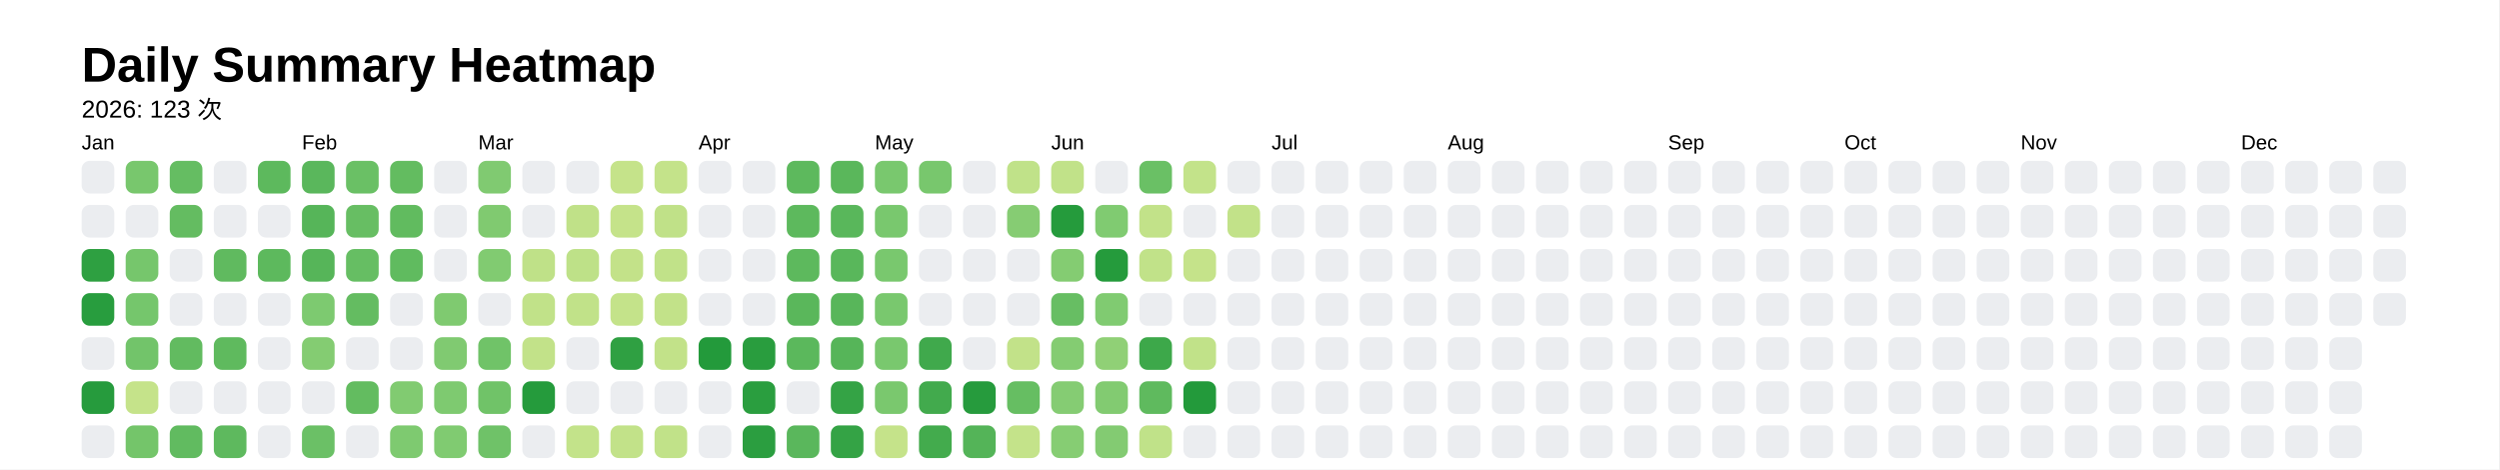
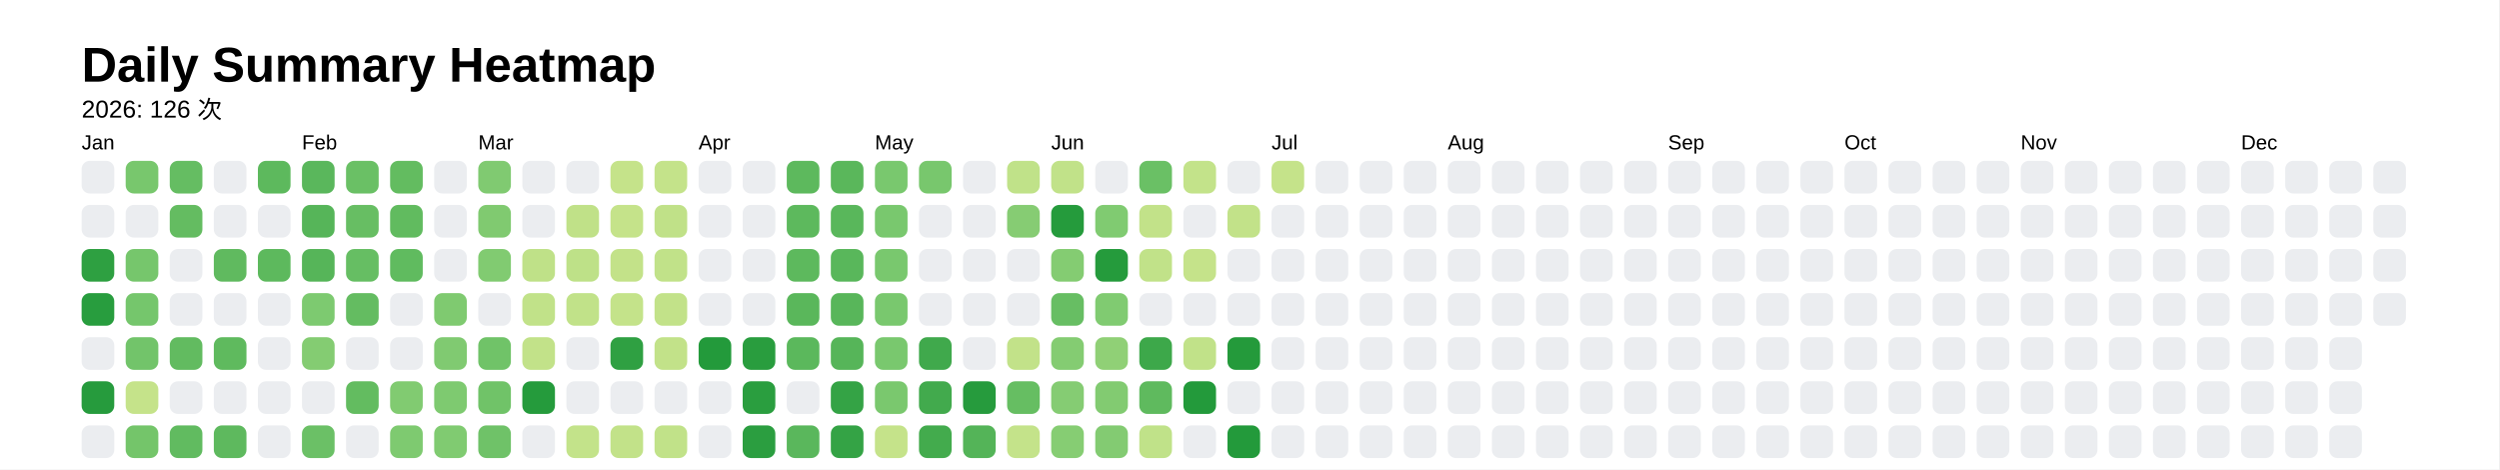
<svg xmlns="http://www.w3.org/2000/svg" style="background-color:white;" baseProfile="full" height="57.5mm" version="1.1" viewBox="0,0,306.2,57.5" width="306.2mm">
  <defs />
  <rect fill="#FFFFFF" height="57.5" width="306.2" x="0" y="0" />
  <text fill="#000000" style="font-size:6px; font-family:Arial; font-weight:bold;" x="10" y="10">Daily Summary Heatmap</text>
-   <text fill="#000000" style="font-size:3px; font-family:Arial;" x="10" y="14.4">2026: 123 次</text>
+   <text fill="#000000" style="font-size:3px; font-family:Arial;" x="10" y="14.4">2026: 126 次</text>
  <text fill="#000000" style="font-size:2.5px; font-family:Arial" x="10" y="18.3">Jan</text>
  <rect fill="#ebedf0" height="4" rx="1" ry="1" width="4" x="10" y="19.7" />
  <rect fill="#ebedf0" height="4" rx="1" ry="1" width="4" x="10" y="25.1" />
  <rect fill="#2ea041" height="4" rx="1" ry="1" width="4" x="10" y="30.5" />
  <rect fill="#289d3e" height="4" rx="1" ry="1" width="4" x="10" y="35.9" />
  <rect fill="#ebedf0" height="4" rx="1" ry="1" width="4" x="10" y="41.3" />
  <rect fill="#269b3d" height="4" rx="1" ry="1" width="4" x="10" y="46.7" />
  <rect fill="#ebedf0" height="4" rx="1" ry="1" width="4" x="10" y="52.1" />
  <rect fill="#78c76d" height="4" rx="1" ry="1" width="4" x="15.4" y="19.7" />
  <rect fill="#ebedf0" height="4" rx="1" ry="1" width="4" x="15.4" y="25.1" />
  <rect fill="#76c66c" height="4" rx="1" ry="1" width="4" x="15.4" y="30.5" />
  <rect fill="#75c66c" height="4" rx="1" ry="1" width="4" x="15.4" y="35.9" />
  <rect fill="#72c46a" height="4" rx="1" ry="1" width="4" x="15.4" y="41.3" />
  <rect fill="#c5e38a" height="4" rx="1" ry="1" width="4" x="15.4" y="46.7" />
  <rect fill="#74c56a" height="4" rx="1" ry="1" width="4" x="15.4" y="52.1" />
  <rect fill="#65bd62" height="4" rx="1" ry="1" width="4" x="20.8" y="19.7" />
  <rect fill="#64bc61" height="4" rx="1" ry="1" width="4" x="20.8" y="25.1" />
  <rect fill="#ebedf0" height="4" rx="1" ry="1" width="4" x="20.8" y="30.5" />
  <rect fill="#ebedf0" height="4" rx="1" ry="1" width="4" x="20.8" y="35.9" />
  <rect fill="#62bb60" height="4" rx="1" ry="1" width="4" x="20.8" y="41.3" />
  <rect fill="#ebedf0" height="4" rx="1" ry="1" width="4" x="20.8" y="46.7" />
  <rect fill="#61bb60" height="4" rx="1" ry="1" width="4" x="20.8" y="52.1" />
  <rect fill="#ebedf0" height="4" rx="1" ry="1" width="4" x="26.2" y="19.7" />
  <rect fill="#ebedf0" height="4" rx="1" ry="1" width="4" x="26.2" y="25.1" />
  <rect fill="#60ba5f" height="4" rx="1" ry="1" width="4" x="26.2" y="30.5" />
  <rect fill="#ebedf0" height="4" rx="1" ry="1" width="4" x="26.2" y="35.9" />
  <rect fill="#5fba5e" height="4" rx="1" ry="1" width="4" x="26.2" y="41.3" />
  <rect fill="#ebedf0" height="4" rx="1" ry="1" width="4" x="26.2" y="46.7" />
  <rect fill="#5eb95e" height="4" rx="1" ry="1" width="4" x="26.2" y="52.1" />
  <rect fill="#5db95d" height="4" rx="1" ry="1" width="4" x="31.6" y="19.7" />
  <rect fill="#ebedf0" height="4" rx="1" ry="1" width="4" x="31.6" y="25.1" />
  <rect fill="#5db95d" height="4" rx="1" ry="1" width="4" x="31.6" y="30.5" />
  <rect fill="#ebedf0" height="4" rx="1" ry="1" width="4" x="31.6" y="35.9" />
  <rect fill="#ebedf0" height="4" rx="1" ry="1" width="4" x="31.6" y="41.3" />
  <rect fill="#ebedf0" height="4" rx="1" ry="1" width="4" x="31.6" y="46.7" />
  <rect fill="#ebedf0" height="4" rx="1" ry="1" width="4" x="31.6" y="52.1" />
  <text fill="#000000" style="font-size:2.5px; font-family:Arial" x="37.0" y="18.3">Feb</text>
  <rect fill="#5ab75c" height="4" rx="1" ry="1" width="4" x="37.0" y="19.7" />
  <rect fill="#56b559" height="4" rx="1" ry="1" width="4" x="37.0" y="25.1" />
  <rect fill="#56b559" height="4" rx="1" ry="1" width="4" x="37.0" y="30.5" />
  <rect fill="#7dca70" height="4" rx="1" ry="1" width="4" x="37.0" y="35.9" />
  <rect fill="#84cc72" height="4" rx="1" ry="1" width="4" x="37.0" y="41.3" />
  <rect fill="#ebedf0" height="4" rx="1" ry="1" width="4" x="37.0" y="46.7" />
  <rect fill="#6bc066" height="4" rx="1" ry="1" width="4" x="37.0" y="52.1" />
  <rect fill="#6ac065" height="4" rx="1" ry="1" width="4" x="42.4" y="19.7" />
  <rect fill="#67be63" height="4" rx="1" ry="1" width="4" x="42.4" y="25.1" />
  <rect fill="#66be63" height="4" rx="1" ry="1" width="4" x="42.4" y="30.5" />
  <rect fill="#64bc61" height="4" rx="1" ry="1" width="4" x="42.4" y="35.9" />
  <rect fill="#ebedf0" height="4" rx="1" ry="1" width="4" x="42.4" y="41.3" />
  <rect fill="#63bc60" height="4" rx="1" ry="1" width="4" x="42.4" y="46.7" />
  <rect fill="#ebedf0" height="4" rx="1" ry="1" width="4" x="42.4" y="52.1" />
  <rect fill="#63bc60" height="4" rx="1" ry="1" width="4" x="47.8" y="19.7" />
  <rect fill="#61bb5f" height="4" rx="1" ry="1" width="4" x="47.8" y="25.1" />
  <rect fill="#60bb5f" height="4" rx="1" ry="1" width="4" x="47.8" y="30.5" />
  <rect fill="#ebedf0" height="4" rx="1" ry="1" width="4" x="47.8" y="35.9" />
  <rect fill="#ebedf0" height="4" rx="1" ry="1" width="4" x="47.8" y="41.3" />
  <rect fill="#81cb71" height="4" rx="1" ry="1" width="4" x="47.8" y="46.7" />
  <rect fill="#7eca70" height="4" rx="1" ry="1" width="4" x="47.8" y="52.1" />
  <rect fill="#ebedf0" height="4" rx="1" ry="1" width="4" x="53.2" y="19.7" />
  <rect fill="#ebedf0" height="4" rx="1" ry="1" width="4" x="53.2" y="25.1" />
  <rect fill="#ebedf0" height="4" rx="1" ry="1" width="4" x="53.2" y="30.5" />
  <rect fill="#7fca70" height="4" rx="1" ry="1" width="4" x="53.2" y="35.9" />
  <rect fill="#80ca71" height="4" rx="1" ry="1" width="4" x="53.2" y="41.3" />
  <rect fill="#7eca70" height="4" rx="1" ry="1" width="4" x="53.2" y="46.7" />
  <rect fill="#80cb71" height="4" rx="1" ry="1" width="4" x="53.2" y="52.1" />
  <text fill="#000000" style="font-size:2.5px; font-family:Arial" x="58.6" y="18.3">Mar</text>
  <rect fill="#80ca71" height="4" rx="1" ry="1" width="4" x="58.6" y="19.7" />
  <rect fill="#80ca70" height="4" rx="1" ry="1" width="4" x="58.6" y="25.1" />
  <rect fill="#81cb71" height="4" rx="1" ry="1" width="4" x="58.6" y="30.5" />
  <rect fill="#ebedf0" height="4" rx="1" ry="1" width="4" x="58.6" y="35.9" />
  <rect fill="#70c368" height="4" rx="1" ry="1" width="4" x="58.6" y="41.3" />
  <rect fill="#70c368" height="4" rx="1" ry="1" width="4" x="58.6" y="46.7" />
  <rect fill="#6fc268" height="4" rx="1" ry="1" width="4" x="58.6" y="52.1" />
  <rect fill="#ebedf0" height="4" rx="1" ry="1" width="4" x="64" y="19.7" />
  <rect fill="#ebedf0" height="4" rx="1" ry="1" width="4" x="64" y="25.1" />
  <rect fill="#bfe188" height="4" rx="1" ry="1" width="4" x="64" y="30.5" />
  <rect fill="#c1e289" height="4" rx="1" ry="1" width="4" x="64" y="35.9" />
  <rect fill="#c2e289" height="4" rx="1" ry="1" width="4" x="64" y="41.3" />
  <rect fill="#259b3c" height="4" rx="1" ry="1" width="4" x="64" y="46.7" />
  <rect fill="#ebedf0" height="4" rx="1" ry="1" width="4" x="64" y="52.1" />
  <rect fill="#ebedf0" height="4" rx="1" ry="1" width="4" x="69.4" y="19.7" />
  <rect fill="#c0e188" height="4" rx="1" ry="1" width="4" x="69.4" y="25.1" />
  <rect fill="#bee188" height="4" rx="1" ry="1" width="4" x="69.4" y="30.5" />
  <rect fill="#c1e289" height="4" rx="1" ry="1" width="4" x="69.4" y="35.9" />
  <rect fill="#ebedf0" height="4" rx="1" ry="1" width="4" x="69.4" y="41.3" />
  <rect fill="#ebedf0" height="4" rx="1" ry="1" width="4" x="69.4" y="46.7" />
  <rect fill="#c3e38a" height="4" rx="1" ry="1" width="4" x="69.4" y="52.1" />
  <rect fill="#c5e38a" height="4" rx="1" ry="1" width="4" x="74.8" y="19.7" />
  <rect fill="#c5e38a" height="4" rx="1" ry="1" width="4" x="74.8" y="25.1" />
  <rect fill="#c3e289" height="4" rx="1" ry="1" width="4" x="74.8" y="30.5" />
  <rect fill="#c4e38a" height="4" rx="1" ry="1" width="4" x="74.8" y="35.9" />
  <rect fill="#2fa042" height="4" rx="1" ry="1" width="4" x="74.8" y="41.3" />
  <rect fill="#ebedf0" height="4" rx="1" ry="1" width="4" x="74.8" y="46.7" />
  <rect fill="#c2e289" height="4" rx="1" ry="1" width="4" x="74.8" y="52.1" />
  <rect fill="#c4e38a" height="4" rx="1" ry="1" width="4" x="80.2" y="19.7" />
  <rect fill="#c0e188" height="4" rx="1" ry="1" width="4" x="80.2" y="25.1" />
  <rect fill="#c1e289" height="4" rx="1" ry="1" width="4" x="80.2" y="30.5" />
  <rect fill="#c2e289" height="4" rx="1" ry="1" width="4" x="80.2" y="35.9" />
  <rect fill="#c2e289" height="4" rx="1" ry="1" width="4" x="80.2" y="41.3" />
  <rect fill="#ebedf0" height="4" rx="1" ry="1" width="4" x="80.2" y="46.7" />
  <rect fill="#c1e289" height="4" rx="1" ry="1" width="4" x="80.2" y="52.1" />
  <text fill="#000000" style="font-size:2.5px; font-family:Arial" x="85.6" y="18.3">Apr</text>
  <rect fill="#ebedf0" height="4" rx="1" ry="1" width="4" x="85.6" y="19.7" />
  <rect fill="#ebedf0" height="4" rx="1" ry="1" width="4" x="85.6" y="25.1" />
  <rect fill="#ebedf0" height="4" rx="1" ry="1" width="4" x="85.6" y="30.5" />
  <rect fill="#ebedf0" height="4" rx="1" ry="1" width="4" x="85.6" y="35.9" />
  <rect fill="#239a3b" height="4" rx="1" ry="1" width="4" x="85.6" y="41.3" />
  <rect fill="#ebedf0" height="4" rx="1" ry="1" width="4" x="85.6" y="46.7" />
  <rect fill="#ebedf0" height="4" rx="1" ry="1" width="4" x="85.6" y="52.1" />
  <rect fill="#ebedf0" height="4" rx="1" ry="1" width="4" x="91" y="19.7" />
  <rect fill="#ebedf0" height="4" rx="1" ry="1" width="4" x="91" y="25.1" />
  <rect fill="#ebedf0" height="4" rx="1" ry="1" width="4" x="91" y="30.5" />
  <rect fill="#ebedf0" height="4" rx="1" ry="1" width="4" x="91" y="35.9" />
  <rect fill="#299d3e" height="4" rx="1" ry="1" width="4" x="91" y="41.3" />
  <rect fill="#2a9e3f" height="4" rx="1" ry="1" width="4" x="91" y="46.7" />
  <rect fill="#2b9e40" height="4" rx="1" ry="1" width="4" x="91" y="52.1" />
  <rect fill="#5db95d" height="4" rx="1" ry="1" width="4" x="96.4" y="19.7" />
  <rect fill="#5db95d" height="4" rx="1" ry="1" width="4" x="96.4" y="25.1" />
  <rect fill="#5db95d" height="4" rx="1" ry="1" width="4" x="96.4" y="30.5" />
  <rect fill="#5ab75b" height="4" rx="1" ry="1" width="4" x="96.4" y="35.9" />
  <rect fill="#5bb85c" height="4" rx="1" ry="1" width="4" x="96.4" y="41.3" />
  <rect fill="#ebedf0" height="4" rx="1" ry="1" width="4" x="96.4" y="46.7" />
  <rect fill="#5ab75c" height="4" rx="1" ry="1" width="4" x="96.4" y="52.1" />
  <rect fill="#5ab75b" height="4" rx="1" ry="1" width="4" x="101.8" y="19.7" />
  <rect fill="#59b75b" height="4" rx="1" ry="1" width="4" x="101.8" y="25.1" />
  <rect fill="#59b75b" height="4" rx="1" ry="1" width="4" x="101.8" y="30.5" />
  <rect fill="#58b65a" height="4" rx="1" ry="1" width="4" x="101.8" y="35.9" />
  <rect fill="#56b559" height="4" rx="1" ry="1" width="4" x="101.8" y="41.3" />
  <rect fill="#34a345" height="4" rx="1" ry="1" width="4" x="101.8" y="46.7" />
  <rect fill="#34a345" height="4" rx="1" ry="1" width="4" x="101.8" y="52.1" />
  <text fill="#000000" style="font-size:2.5px; font-family:Arial" x="107.2" y="18.3">May</text>
  <rect fill="#79c86e" height="4" rx="1" ry="1" width="4" x="107.2" y="19.7" />
  <rect fill="#79c86e" height="4" rx="1" ry="1" width="4" x="107.2" y="25.1" />
  <rect fill="#79c86e" height="4" rx="1" ry="1" width="4" x="107.2" y="30.5" />
  <rect fill="#79c86e" height="4" rx="1" ry="1" width="4" x="107.2" y="35.9" />
  <rect fill="#79c86e" height="4" rx="1" ry="1" width="4" x="107.2" y="41.3" />
  <rect fill="#7ac86e" height="4" rx="1" ry="1" width="4" x="107.2" y="46.7" />
  <rect fill="#c5e38a" height="4" rx="1" ry="1" width="4" x="107.2" y="52.1" />
  <rect fill="#78c76d" height="4" rx="1" ry="1" width="4" x="112.6" y="19.7" />
  <rect fill="#ebedf0" height="4" rx="1" ry="1" width="4" x="112.6" y="25.1" />
  <rect fill="#ebedf0" height="4" rx="1" ry="1" width="4" x="112.6" y="30.5" />
  <rect fill="#ebedf0" height="4" rx="1" ry="1" width="4" x="112.6" y="35.9" />
  <rect fill="#40a94c" height="4" rx="1" ry="1" width="4" x="112.6" y="41.3" />
  <rect fill="#42aa4d" height="4" rx="1" ry="1" width="4" x="112.6" y="46.7" />
  <rect fill="#43ab4d" height="4" rx="1" ry="1" width="4" x="112.6" y="52.1" />
  <rect fill="#ebedf0" height="4" rx="1" ry="1" width="4" x="118" y="19.7" />
  <rect fill="#ebedf0" height="4" rx="1" ry="1" width="4" x="118" y="25.1" />
  <rect fill="#ebedf0" height="4" rx="1" ry="1" width="4" x="118" y="30.5" />
  <rect fill="#ebedf0" height="4" rx="1" ry="1" width="4" x="118" y="35.9" />
  <rect fill="#ebedf0" height="4" rx="1" ry="1" width="4" x="118" y="41.3" />
  <rect fill="#269b3d" height="4" rx="1" ry="1" width="4" x="118" y="46.7" />
  <rect fill="#54b458" height="4" rx="1" ry="1" width="4" x="118" y="52.1" />
  <rect fill="#c0e289" height="4" rx="1" ry="1" width="4" x="123.4" y="19.7" />
  <rect fill="#86cc73" height="4" rx="1" ry="1" width="4" x="123.4" y="25.1" />
  <rect fill="#ebedf0" height="4" rx="1" ry="1" width="4" x="123.4" y="30.5" />
  <rect fill="#ebedf0" height="4" rx="1" ry="1" width="4" x="123.4" y="35.9" />
  <rect fill="#c2e289" height="4" rx="1" ry="1" width="4" x="123.4" y="41.3" />
  <rect fill="#66be62" height="4" rx="1" ry="1" width="4" x="123.4" y="46.7" />
  <rect fill="#c4e38a" height="4" rx="1" ry="1" width="4" x="123.4" y="52.1" />
  <text fill="#000000" style="font-size:2.5px; font-family:Arial" x="128.8" y="18.3">Jun</text>
  <rect fill="#c1e289" height="4" rx="1" ry="1" width="4" x="128.8" y="19.7" />
  <rect fill="#259b3c" height="4" rx="1" ry="1" width="4" x="128.8" y="25.1" />
  <rect fill="#84cc72" height="4" rx="1" ry="1" width="4" x="128.8" y="30.5" />
  <rect fill="#67be63" height="4" rx="1" ry="1" width="4" x="128.8" y="35.9" />
  <rect fill="#84cc72" height="4" rx="1" ry="1" width="4" x="128.8" y="41.3" />
  <rect fill="#85cc73" height="4" rx="1" ry="1" width="4" x="128.8" y="46.7" />
  <rect fill="#86cd73" height="4" rx="1" ry="1" width="4" x="128.8" y="52.1" />
  <rect fill="#ebedf0" height="4" rx="1" ry="1" width="4" x="134.2" y="19.7" />
  <rect fill="#80cb71" height="4" rx="1" ry="1" width="4" x="134.2" y="25.1" />
  <rect fill="#259b3c" height="4" rx="1" ry="1" width="4" x="134.2" y="30.5" />
  <rect fill="#80cb71" height="4" rx="1" ry="1" width="4" x="134.2" y="35.9" />
  <rect fill="#90d076" height="4" rx="1" ry="1" width="4" x="134.2" y="41.3" />
  <rect fill="#82cb71" height="4" rx="1" ry="1" width="4" x="134.2" y="46.7" />
  <rect fill="#83cb72" height="4" rx="1" ry="1" width="4" x="134.2" y="52.1" />
  <rect fill="#6ac065" height="4" rx="1" ry="1" width="4" x="139.6" y="19.7" />
  <rect fill="#c2e289" height="4" rx="1" ry="1" width="4" x="139.6" y="25.1" />
  <rect fill="#c1e289" height="4" rx="1" ry="1" width="4" x="139.6" y="30.5" />
  <rect fill="#ebedf0" height="4" rx="1" ry="1" width="4" x="139.6" y="35.9" />
  <rect fill="#3da84a" height="4" rx="1" ry="1" width="4" x="139.6" y="41.3" />
  <rect fill="#5fba5e" height="4" rx="1" ry="1" width="4" x="139.6" y="46.7" />
  <rect fill="#c0e289" height="4" rx="1" ry="1" width="4" x="139.6" y="52.1" />
  <rect fill="#c3e38a" height="4" rx="1" ry="1" width="4" x="145" y="19.7" />
  <rect fill="#ebedf0" height="4" rx="1" ry="1" width="4" x="145" y="25.1" />
  <rect fill="#c5e38a" height="4" rx="1" ry="1" width="4" x="145" y="30.5" />
  <rect fill="#ebedf0" height="4" rx="1" ry="1" width="4" x="145" y="35.9" />
  <rect fill="#c1e289" height="4" rx="1" ry="1" width="4" x="145" y="41.3" />
  <rect fill="#239a3b" height="4" rx="1" ry="1" width="4" x="145" y="46.7" />
  <rect fill="#ebedf0" height="4" rx="1" ry="1" width="4" x="145" y="52.1" />
  <rect fill="#ebedf0" height="4" rx="1" ry="1" width="4" x="150.4" y="19.7" />
  <rect fill="#c2e289" height="4" rx="1" ry="1" width="4" x="150.4" y="25.1" />
  <rect fill="#ebedf0" height="4" rx="1" ry="1" width="4" x="150.4" y="30.5" />
  <rect fill="#ebedf0" height="4" rx="1" ry="1" width="4" x="150.4" y="35.9" />
-   <rect fill="#ebedf0" height="4" rx="1" ry="1" width="4" x="150.4" y="41.3" />
+   <rect fill="#249a3b" height="4" rx="1" ry="1" width="4" x="150.4" y="41.3" />
  <rect fill="#ebedf0" height="4" rx="1" ry="1" width="4" x="150.4" y="46.7" />
-   <rect fill="#ebedf0" height="4" rx="1" ry="1" width="4" x="150.4" y="52.1" />
+   <rect fill="#239a3b" height="4" rx="1" ry="1" width="4" x="150.4" y="52.1" />
  <text fill="#000000" style="font-size:2.5px; font-family:Arial" x="155.8" y="18.3">Jul</text>
-   <rect fill="#ebedf0" height="4" rx="1" ry="1" width="4" x="155.8" y="19.7" />
+   <rect fill="#c5e38a" height="4" rx="1" ry="1" width="4" x="155.8" y="19.7" />
  <rect fill="#ebedf0" height="4" rx="1" ry="1" width="4" x="155.8" y="25.1" />
  <rect fill="#ebedf0" height="4" rx="1" ry="1" width="4" x="155.8" y="30.5" />
  <rect fill="#ebedf0" height="4" rx="1" ry="1" width="4" x="155.8" y="35.9" />
  <rect fill="#ebedf0" height="4" rx="1" ry="1" width="4" x="155.8" y="41.3" />
  <rect fill="#ebedf0" height="4" rx="1" ry="1" width="4" x="155.8" y="46.7" />
  <rect fill="#ebedf0" height="4" rx="1" ry="1" width="4" x="155.8" y="52.1" />
  <rect fill="#ebedf0" height="4" rx="1" ry="1" width="4" x="161.2" y="19.7" />
  <rect fill="#ebedf0" height="4" rx="1" ry="1" width="4" x="161.2" y="25.1" />
  <rect fill="#ebedf0" height="4" rx="1" ry="1" width="4" x="161.2" y="30.5" />
  <rect fill="#ebedf0" height="4" rx="1" ry="1" width="4" x="161.2" y="35.9" />
  <rect fill="#ebedf0" height="4" rx="1" ry="1" width="4" x="161.2" y="41.3" />
  <rect fill="#ebedf0" height="4" rx="1" ry="1" width="4" x="161.2" y="46.7" />
  <rect fill="#ebedf0" height="4" rx="1" ry="1" width="4" x="161.2" y="52.1" />
  <rect fill="#ebedf0" height="4" rx="1" ry="1" width="4" x="166.6" y="19.7" />
  <rect fill="#ebedf0" height="4" rx="1" ry="1" width="4" x="166.6" y="25.1" />
  <rect fill="#ebedf0" height="4" rx="1" ry="1" width="4" x="166.6" y="30.5" />
  <rect fill="#ebedf0" height="4" rx="1" ry="1" width="4" x="166.6" y="35.9" />
  <rect fill="#ebedf0" height="4" rx="1" ry="1" width="4" x="166.6" y="41.3" />
  <rect fill="#ebedf0" height="4" rx="1" ry="1" width="4" x="166.6" y="46.7" />
  <rect fill="#ebedf0" height="4" rx="1" ry="1" width="4" x="166.6" y="52.1" />
  <rect fill="#ebedf0" height="4" rx="1" ry="1" width="4" x="172" y="19.7" />
  <rect fill="#ebedf0" height="4" rx="1" ry="1" width="4" x="172" y="25.1" />
  <rect fill="#ebedf0" height="4" rx="1" ry="1" width="4" x="172" y="30.5" />
  <rect fill="#ebedf0" height="4" rx="1" ry="1" width="4" x="172" y="35.9" />
  <rect fill="#ebedf0" height="4" rx="1" ry="1" width="4" x="172" y="41.3" />
  <rect fill="#ebedf0" height="4" rx="1" ry="1" width="4" x="172" y="46.7" />
  <rect fill="#ebedf0" height="4" rx="1" ry="1" width="4" x="172" y="52.1" />
  <text fill="#000000" style="font-size:2.5px; font-family:Arial" x="177.4" y="18.3">Aug</text>
  <rect fill="#ebedf0" height="4" rx="1" ry="1" width="4" x="177.4" y="19.7" />
  <rect fill="#ebedf0" height="4" rx="1" ry="1" width="4" x="177.4" y="25.1" />
  <rect fill="#ebedf0" height="4" rx="1" ry="1" width="4" x="177.4" y="30.5" />
  <rect fill="#ebedf0" height="4" rx="1" ry="1" width="4" x="177.4" y="35.9" />
  <rect fill="#ebedf0" height="4" rx="1" ry="1" width="4" x="177.4" y="41.3" />
  <rect fill="#ebedf0" height="4" rx="1" ry="1" width="4" x="177.4" y="46.7" />
  <rect fill="#ebedf0" height="4" rx="1" ry="1" width="4" x="177.4" y="52.1" />
  <rect fill="#ebedf0" height="4" rx="1" ry="1" width="4" x="182.8" y="19.7" />
  <rect fill="#ebedf0" height="4" rx="1" ry="1" width="4" x="182.8" y="25.1" />
  <rect fill="#ebedf0" height="4" rx="1" ry="1" width="4" x="182.8" y="30.5" />
  <rect fill="#ebedf0" height="4" rx="1" ry="1" width="4" x="182.8" y="35.9" />
  <rect fill="#ebedf0" height="4" rx="1" ry="1" width="4" x="182.8" y="41.3" />
  <rect fill="#ebedf0" height="4" rx="1" ry="1" width="4" x="182.8" y="46.7" />
  <rect fill="#ebedf0" height="4" rx="1" ry="1" width="4" x="182.8" y="52.1" />
  <rect fill="#ebedf0" height="4" rx="1" ry="1" width="4" x="188.2" y="19.7" />
  <rect fill="#ebedf0" height="4" rx="1" ry="1" width="4" x="188.2" y="25.1" />
  <rect fill="#ebedf0" height="4" rx="1" ry="1" width="4" x="188.2" y="30.5" />
  <rect fill="#ebedf0" height="4" rx="1" ry="1" width="4" x="188.2" y="35.9" />
  <rect fill="#ebedf0" height="4" rx="1" ry="1" width="4" x="188.2" y="41.3" />
  <rect fill="#ebedf0" height="4" rx="1" ry="1" width="4" x="188.2" y="46.7" />
  <rect fill="#ebedf0" height="4" rx="1" ry="1" width="4" x="188.2" y="52.1" />
  <rect fill="#ebedf0" height="4" rx="1" ry="1" width="4" x="193.6" y="19.7" />
  <rect fill="#ebedf0" height="4" rx="1" ry="1" width="4" x="193.6" y="25.1" />
  <rect fill="#ebedf0" height="4" rx="1" ry="1" width="4" x="193.6" y="30.5" />
  <rect fill="#ebedf0" height="4" rx="1" ry="1" width="4" x="193.6" y="35.9" />
  <rect fill="#ebedf0" height="4" rx="1" ry="1" width="4" x="193.6" y="41.3" />
  <rect fill="#ebedf0" height="4" rx="1" ry="1" width="4" x="193.6" y="46.7" />
  <rect fill="#ebedf0" height="4" rx="1" ry="1" width="4" x="193.6" y="52.1" />
  <rect fill="#ebedf0" height="4" rx="1" ry="1" width="4" x="199" y="19.7" />
  <rect fill="#ebedf0" height="4" rx="1" ry="1" width="4" x="199" y="25.1" />
  <rect fill="#ebedf0" height="4" rx="1" ry="1" width="4" x="199" y="30.5" />
  <rect fill="#ebedf0" height="4" rx="1" ry="1" width="4" x="199" y="35.9" />
  <rect fill="#ebedf0" height="4" rx="1" ry="1" width="4" x="199" y="41.3" />
  <rect fill="#ebedf0" height="4" rx="1" ry="1" width="4" x="199" y="46.7" />
  <rect fill="#ebedf0" height="4" rx="1" ry="1" width="4" x="199" y="52.1" />
  <text fill="#000000" style="font-size:2.5px; font-family:Arial" x="204.4" y="18.3">Sep</text>
  <rect fill="#ebedf0" height="4" rx="1" ry="1" width="4" x="204.4" y="19.7" />
  <rect fill="#ebedf0" height="4" rx="1" ry="1" width="4" x="204.4" y="25.1" />
  <rect fill="#ebedf0" height="4" rx="1" ry="1" width="4" x="204.4" y="30.5" />
  <rect fill="#ebedf0" height="4" rx="1" ry="1" width="4" x="204.4" y="35.9" />
  <rect fill="#ebedf0" height="4" rx="1" ry="1" width="4" x="204.4" y="41.3" />
  <rect fill="#ebedf0" height="4" rx="1" ry="1" width="4" x="204.4" y="46.7" />
  <rect fill="#ebedf0" height="4" rx="1" ry="1" width="4" x="204.4" y="52.1" />
  <rect fill="#ebedf0" height="4" rx="1" ry="1" width="4" x="209.8" y="19.7" />
  <rect fill="#ebedf0" height="4" rx="1" ry="1" width="4" x="209.8" y="25.1" />
  <rect fill="#ebedf0" height="4" rx="1" ry="1" width="4" x="209.8" y="30.5" />
  <rect fill="#ebedf0" height="4" rx="1" ry="1" width="4" x="209.8" y="35.9" />
  <rect fill="#ebedf0" height="4" rx="1" ry="1" width="4" x="209.8" y="41.3" />
  <rect fill="#ebedf0" height="4" rx="1" ry="1" width="4" x="209.8" y="46.7" />
  <rect fill="#ebedf0" height="4" rx="1" ry="1" width="4" x="209.8" y="52.1" />
  <rect fill="#ebedf0" height="4" rx="1" ry="1" width="4" x="215.2" y="19.7" />
  <rect fill="#ebedf0" height="4" rx="1" ry="1" width="4" x="215.2" y="25.1" />
  <rect fill="#ebedf0" height="4" rx="1" ry="1" width="4" x="215.2" y="30.5" />
  <rect fill="#ebedf0" height="4" rx="1" ry="1" width="4" x="215.2" y="35.9" />
  <rect fill="#ebedf0" height="4" rx="1" ry="1" width="4" x="215.2" y="41.3" />
  <rect fill="#ebedf0" height="4" rx="1" ry="1" width="4" x="215.2" y="46.7" />
  <rect fill="#ebedf0" height="4" rx="1" ry="1" width="4" x="215.2" y="52.1" />
  <rect fill="#ebedf0" height="4" rx="1" ry="1" width="4" x="220.6" y="19.7" />
  <rect fill="#ebedf0" height="4" rx="1" ry="1" width="4" x="220.6" y="25.1" />
  <rect fill="#ebedf0" height="4" rx="1" ry="1" width="4" x="220.6" y="30.5" />
  <rect fill="#ebedf0" height="4" rx="1" ry="1" width="4" x="220.6" y="35.9" />
  <rect fill="#ebedf0" height="4" rx="1" ry="1" width="4" x="220.6" y="41.3" />
  <rect fill="#ebedf0" height="4" rx="1" ry="1" width="4" x="220.6" y="46.7" />
  <rect fill="#ebedf0" height="4" rx="1" ry="1" width="4" x="220.6" y="52.1" />
  <text fill="#000000" style="font-size:2.5px; font-family:Arial" x="226" y="18.3">Oct</text>
  <rect fill="#ebedf0" height="4" rx="1" ry="1" width="4" x="226" y="19.7" />
  <rect fill="#ebedf0" height="4" rx="1" ry="1" width="4" x="226" y="25.1" />
  <rect fill="#ebedf0" height="4" rx="1" ry="1" width="4" x="226" y="30.5" />
  <rect fill="#ebedf0" height="4" rx="1" ry="1" width="4" x="226" y="35.9" />
  <rect fill="#ebedf0" height="4" rx="1" ry="1" width="4" x="226" y="41.3" />
  <rect fill="#ebedf0" height="4" rx="1" ry="1" width="4" x="226" y="46.7" />
  <rect fill="#ebedf0" height="4" rx="1" ry="1" width="4" x="226" y="52.1" />
  <rect fill="#ebedf0" height="4" rx="1" ry="1" width="4" x="231.4" y="19.7" />
  <rect fill="#ebedf0" height="4" rx="1" ry="1" width="4" x="231.4" y="25.1" />
  <rect fill="#ebedf0" height="4" rx="1" ry="1" width="4" x="231.4" y="30.5" />
  <rect fill="#ebedf0" height="4" rx="1" ry="1" width="4" x="231.4" y="35.9" />
  <rect fill="#ebedf0" height="4" rx="1" ry="1" width="4" x="231.4" y="41.3" />
  <rect fill="#ebedf0" height="4" rx="1" ry="1" width="4" x="231.4" y="46.7" />
  <rect fill="#ebedf0" height="4" rx="1" ry="1" width="4" x="231.4" y="52.1" />
  <rect fill="#ebedf0" height="4" rx="1" ry="1" width="4" x="236.8" y="19.7" />
  <rect fill="#ebedf0" height="4" rx="1" ry="1" width="4" x="236.8" y="25.1" />
  <rect fill="#ebedf0" height="4" rx="1" ry="1" width="4" x="236.8" y="30.5" />
  <rect fill="#ebedf0" height="4" rx="1" ry="1" width="4" x="236.8" y="35.9" />
  <rect fill="#ebedf0" height="4" rx="1" ry="1" width="4" x="236.8" y="41.3" />
  <rect fill="#ebedf0" height="4" rx="1" ry="1" width="4" x="236.8" y="46.7" />
  <rect fill="#ebedf0" height="4" rx="1" ry="1" width="4" x="236.8" y="52.1" />
  <rect fill="#ebedf0" height="4" rx="1" ry="1" width="4" x="242.2" y="19.7" />
  <rect fill="#ebedf0" height="4" rx="1" ry="1" width="4" x="242.2" y="25.1" />
  <rect fill="#ebedf0" height="4" rx="1" ry="1" width="4" x="242.2" y="30.5" />
  <rect fill="#ebedf0" height="4" rx="1" ry="1" width="4" x="242.2" y="35.9" />
  <rect fill="#ebedf0" height="4" rx="1" ry="1" width="4" x="242.2" y="41.3" />
  <rect fill="#ebedf0" height="4" rx="1" ry="1" width="4" x="242.2" y="46.7" />
  <rect fill="#ebedf0" height="4" rx="1" ry="1" width="4" x="242.2" y="52.1" />
  <text fill="#000000" style="font-size:2.5px; font-family:Arial" x="247.6" y="18.3">Nov</text>
  <rect fill="#ebedf0" height="4" rx="1" ry="1" width="4" x="247.6" y="19.7" />
  <rect fill="#ebedf0" height="4" rx="1" ry="1" width="4" x="247.6" y="25.1" />
  <rect fill="#ebedf0" height="4" rx="1" ry="1" width="4" x="247.6" y="30.5" />
  <rect fill="#ebedf0" height="4" rx="1" ry="1" width="4" x="247.6" y="35.9" />
  <rect fill="#ebedf0" height="4" rx="1" ry="1" width="4" x="247.6" y="41.3" />
  <rect fill="#ebedf0" height="4" rx="1" ry="1" width="4" x="247.6" y="46.7" />
  <rect fill="#ebedf0" height="4" rx="1" ry="1" width="4" x="247.6" y="52.1" />
  <rect fill="#ebedf0" height="4" rx="1" ry="1" width="4" x="253" y="19.7" />
  <rect fill="#ebedf0" height="4" rx="1" ry="1" width="4" x="253" y="25.1" />
  <rect fill="#ebedf0" height="4" rx="1" ry="1" width="4" x="253" y="30.5" />
  <rect fill="#ebedf0" height="4" rx="1" ry="1" width="4" x="253" y="35.9" />
  <rect fill="#ebedf0" height="4" rx="1" ry="1" width="4" x="253" y="41.3" />
  <rect fill="#ebedf0" height="4" rx="1" ry="1" width="4" x="253" y="46.7" />
  <rect fill="#ebedf0" height="4" rx="1" ry="1" width="4" x="253" y="52.1" />
  <rect fill="#ebedf0" height="4" rx="1" ry="1" width="4" x="258.4" y="19.7" />
  <rect fill="#ebedf0" height="4" rx="1" ry="1" width="4" x="258.4" y="25.1" />
  <rect fill="#ebedf0" height="4" rx="1" ry="1" width="4" x="258.4" y="30.5" />
  <rect fill="#ebedf0" height="4" rx="1" ry="1" width="4" x="258.4" y="35.9" />
  <rect fill="#ebedf0" height="4" rx="1" ry="1" width="4" x="258.4" y="41.3" />
  <rect fill="#ebedf0" height="4" rx="1" ry="1" width="4" x="258.4" y="46.7" />
  <rect fill="#ebedf0" height="4" rx="1" ry="1" width="4" x="258.4" y="52.1" />
  <rect fill="#ebedf0" height="4" rx="1" ry="1" width="4" x="263.8" y="19.7" />
  <rect fill="#ebedf0" height="4" rx="1" ry="1" width="4" x="263.8" y="25.1" />
  <rect fill="#ebedf0" height="4" rx="1" ry="1" width="4" x="263.8" y="30.5" />
  <rect fill="#ebedf0" height="4" rx="1" ry="1" width="4" x="263.8" y="35.9" />
  <rect fill="#ebedf0" height="4" rx="1" ry="1" width="4" x="263.8" y="41.3" />
  <rect fill="#ebedf0" height="4" rx="1" ry="1" width="4" x="263.8" y="46.7" />
  <rect fill="#ebedf0" height="4" rx="1" ry="1" width="4" x="263.8" y="52.1" />
  <rect fill="#ebedf0" height="4" rx="1" ry="1" width="4" x="269.2" y="19.7" />
  <rect fill="#ebedf0" height="4" rx="1" ry="1" width="4" x="269.2" y="25.1" />
  <rect fill="#ebedf0" height="4" rx="1" ry="1" width="4" x="269.2" y="30.5" />
  <rect fill="#ebedf0" height="4" rx="1" ry="1" width="4" x="269.2" y="35.9" />
  <rect fill="#ebedf0" height="4" rx="1" ry="1" width="4" x="269.2" y="41.3" />
  <rect fill="#ebedf0" height="4" rx="1" ry="1" width="4" x="269.2" y="46.7" />
  <rect fill="#ebedf0" height="4" rx="1" ry="1" width="4" x="269.2" y="52.1" />
  <text fill="#000000" style="font-size:2.5px; font-family:Arial" x="274.6" y="18.3">Dec</text>
  <rect fill="#ebedf0" height="4" rx="1" ry="1" width="4" x="274.6" y="19.7" />
  <rect fill="#ebedf0" height="4" rx="1" ry="1" width="4" x="274.6" y="25.1" />
  <rect fill="#ebedf0" height="4" rx="1" ry="1" width="4" x="274.6" y="30.5" />
  <rect fill="#ebedf0" height="4" rx="1" ry="1" width="4" x="274.6" y="35.9" />
  <rect fill="#ebedf0" height="4" rx="1" ry="1" width="4" x="274.6" y="41.3" />
  <rect fill="#ebedf0" height="4" rx="1" ry="1" width="4" x="274.6" y="46.7" />
  <rect fill="#ebedf0" height="4" rx="1" ry="1" width="4" x="274.6" y="52.1" />
  <rect fill="#ebedf0" height="4" rx="1" ry="1" width="4" x="280" y="19.7" />
  <rect fill="#ebedf0" height="4" rx="1" ry="1" width="4" x="280" y="25.1" />
  <rect fill="#ebedf0" height="4" rx="1" ry="1" width="4" x="280" y="30.5" />
  <rect fill="#ebedf0" height="4" rx="1" ry="1" width="4" x="280" y="35.9" />
  <rect fill="#ebedf0" height="4" rx="1" ry="1" width="4" x="280" y="41.3" />
  <rect fill="#ebedf0" height="4" rx="1" ry="1" width="4" x="280" y="46.7" />
  <rect fill="#ebedf0" height="4" rx="1" ry="1" width="4" x="280" y="52.1" />
  <rect fill="#ebedf0" height="4" rx="1" ry="1" width="4" x="285.4" y="19.7" />
  <rect fill="#ebedf0" height="4" rx="1" ry="1" width="4" x="285.4" y="25.1" />
  <rect fill="#ebedf0" height="4" rx="1" ry="1" width="4" x="285.4" y="30.5" />
  <rect fill="#ebedf0" height="4" rx="1" ry="1" width="4" x="285.4" y="35.9" />
  <rect fill="#ebedf0" height="4" rx="1" ry="1" width="4" x="285.4" y="41.3" />
  <rect fill="#ebedf0" height="4" rx="1" ry="1" width="4" x="285.4" y="46.7" />
  <rect fill="#ebedf0" height="4" rx="1" ry="1" width="4" x="285.4" y="52.1" />
  <rect fill="#ebedf0" height="4" rx="1" ry="1" width="4" x="290.8" y="19.7" />
  <rect fill="#ebedf0" height="4" rx="1" ry="1" width="4" x="290.8" y="25.1" />
  <rect fill="#ebedf0" height="4" rx="1" ry="1" width="4" x="290.8" y="30.5" />
  <rect fill="#ebedf0" height="4" rx="1" ry="1" width="4" x="290.8" y="35.9" />
</svg>
